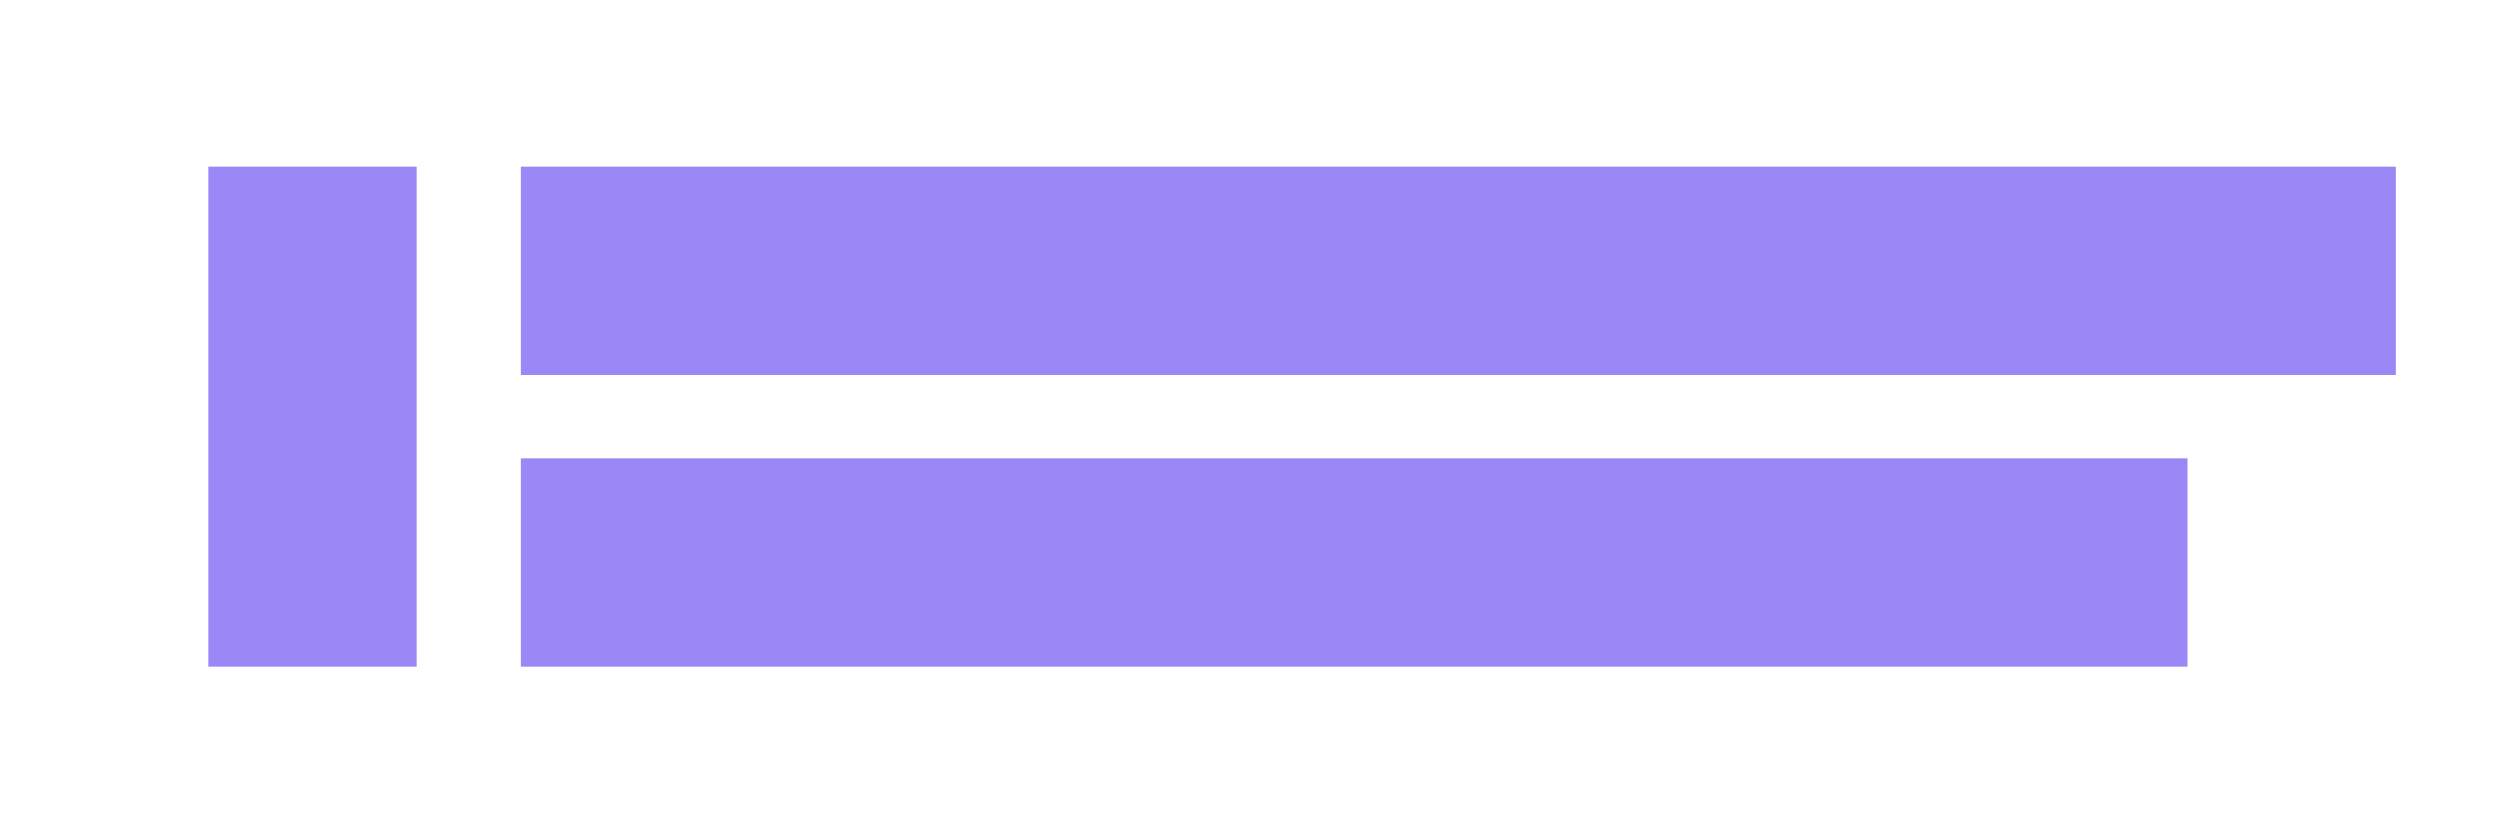
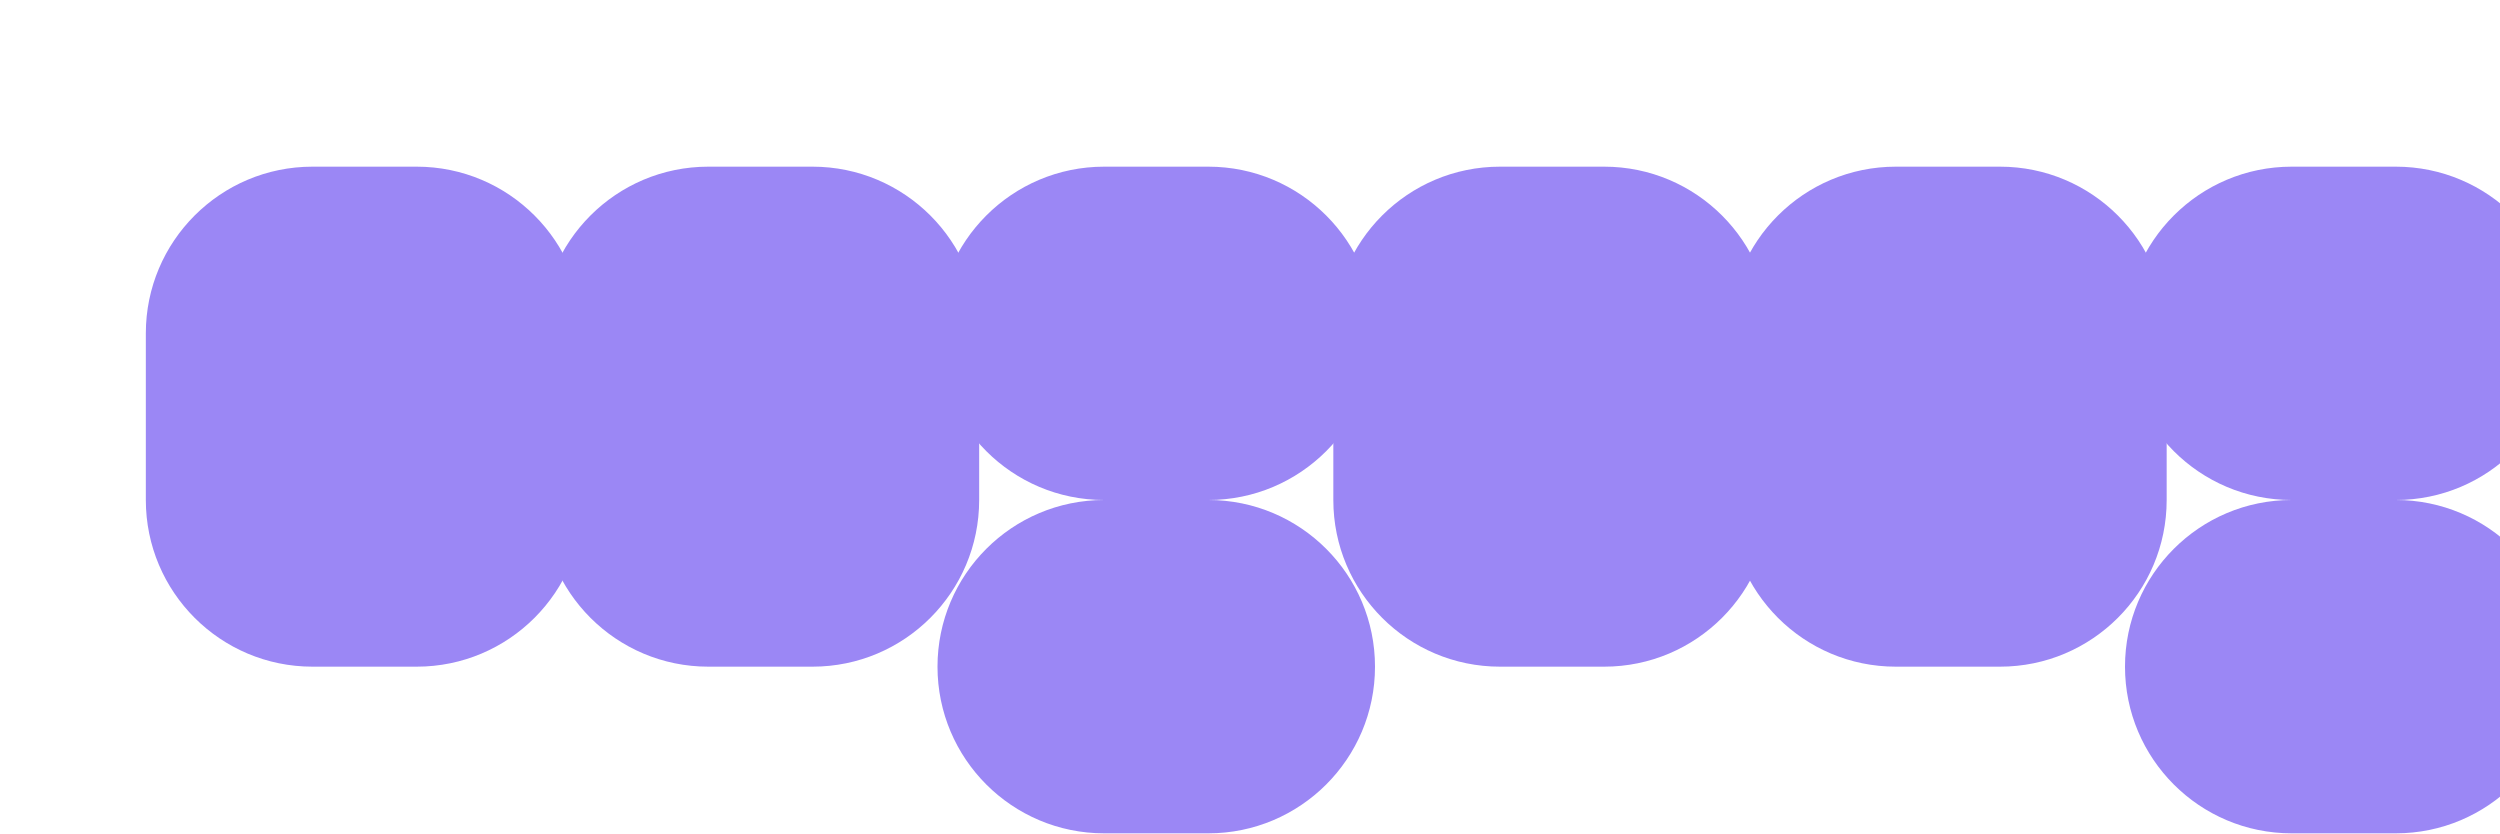
<svg xmlns="http://www.w3.org/2000/svg" width="120" height="40" viewBox="0 0 120 40" fill="none">
-   <path d="M10 8H20V32H10V8Z" fill="#9b87f5" />
-   <path d="M25 8H115V18H25V8Z" fill="#9b87f5" />
-   <path d="M25 22H105V32H25V22Z" fill="#9b87f5" />
+   <path d="M15 8C10.582 8 7 11.582 7 16V24C7 28.418 10.582 32 15 32H20C24.418 32 28 28.418 28 24V16C28 11.582 24.418 8 20 8H15Z" fill="#9b87f5" />
+   <path d="M34 8H39C43.418 8 47 11.582 47 16V24C47 28.418 43.418 32 39 32H34C29.582 32 26 28.418 26 24V16C26 11.582 29.582 8 34 8Z" fill="#9b87f5" />
+   <path d="M53 8H58C62.418 8 66 11.582 66 16V16C66 20.418 62.418 24 58 24H53C48.582 24 45 20.418 45 16V16C45 11.582 48.582 8 53 8Z" fill="#9b87f5" />
+   <path d="M72 8H77C81.418 8 85 11.582 85 16V24C85 28.418 81.418 32 77 32H72C67.582 32 64 28.418 64 24V16C64 11.582 67.582 8 72 8Z" fill="#9b87f5" />
+   <path d="M91 8H96C100.418 8 104 11.582 104 16V24C104 28.418 100.418 32 96 32H91C86.582 32 83 28.418 83 24V16C83 11.582 86.582 8 91 8Z" fill="#9b87f5" />
+   <path d="M110 8H115C119.418 8 123 11.582 123 16V16C123 20.418 119.418 24 115 24H110C105.582 24 102 20.418 102 16V16C102 11.582 105.582 8 110 8Z" fill="#9b87f5" />
+   <path d="M53 24H58C62.418 24 66 27.582 66 32V32C66 36.418 62.418 40 58 40H53C48.582 40 45 36.418 45 32V32C45 27.582 48.582 24 53 24Z" fill="#9b87f5" />
+   <path d="M110 24H115C119.418 24 123 27.582 123 32V32C123 36.418 119.418 40 115 40H110C105.582 40 102 36.418 102 32V32C102 27.582 105.582 24 110 24Z" fill="#9b87f5" />
</svg>
